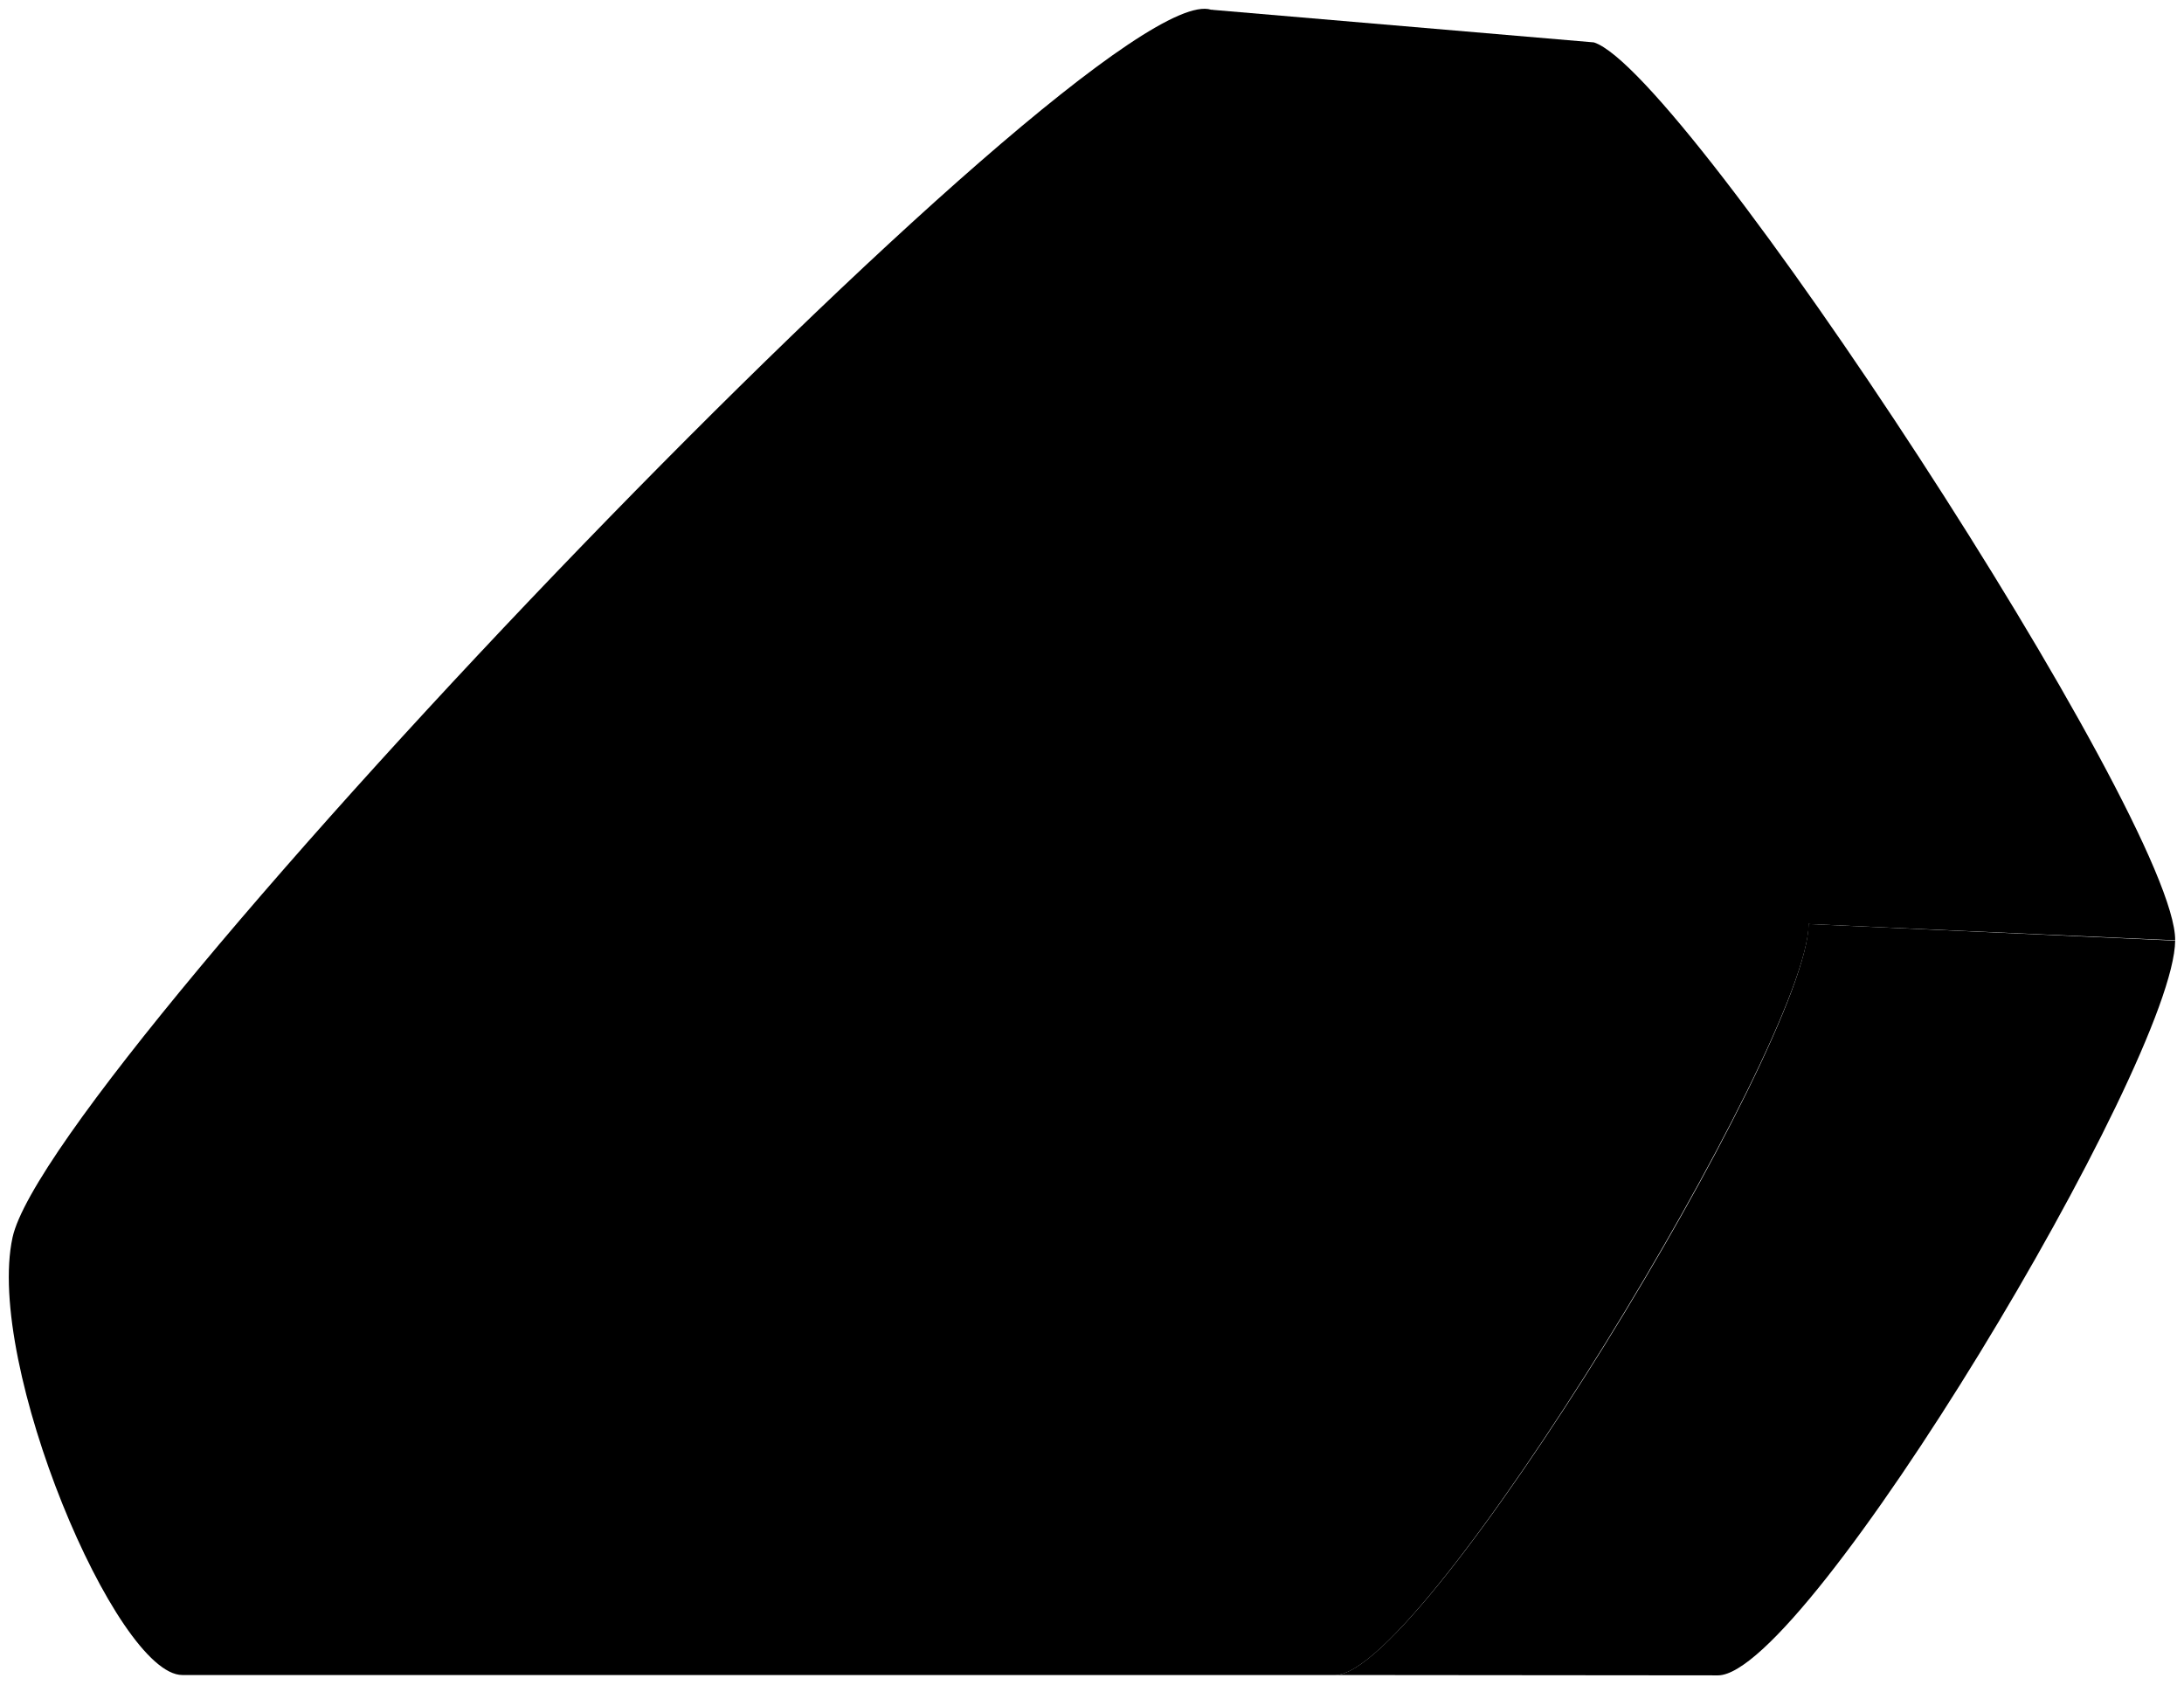
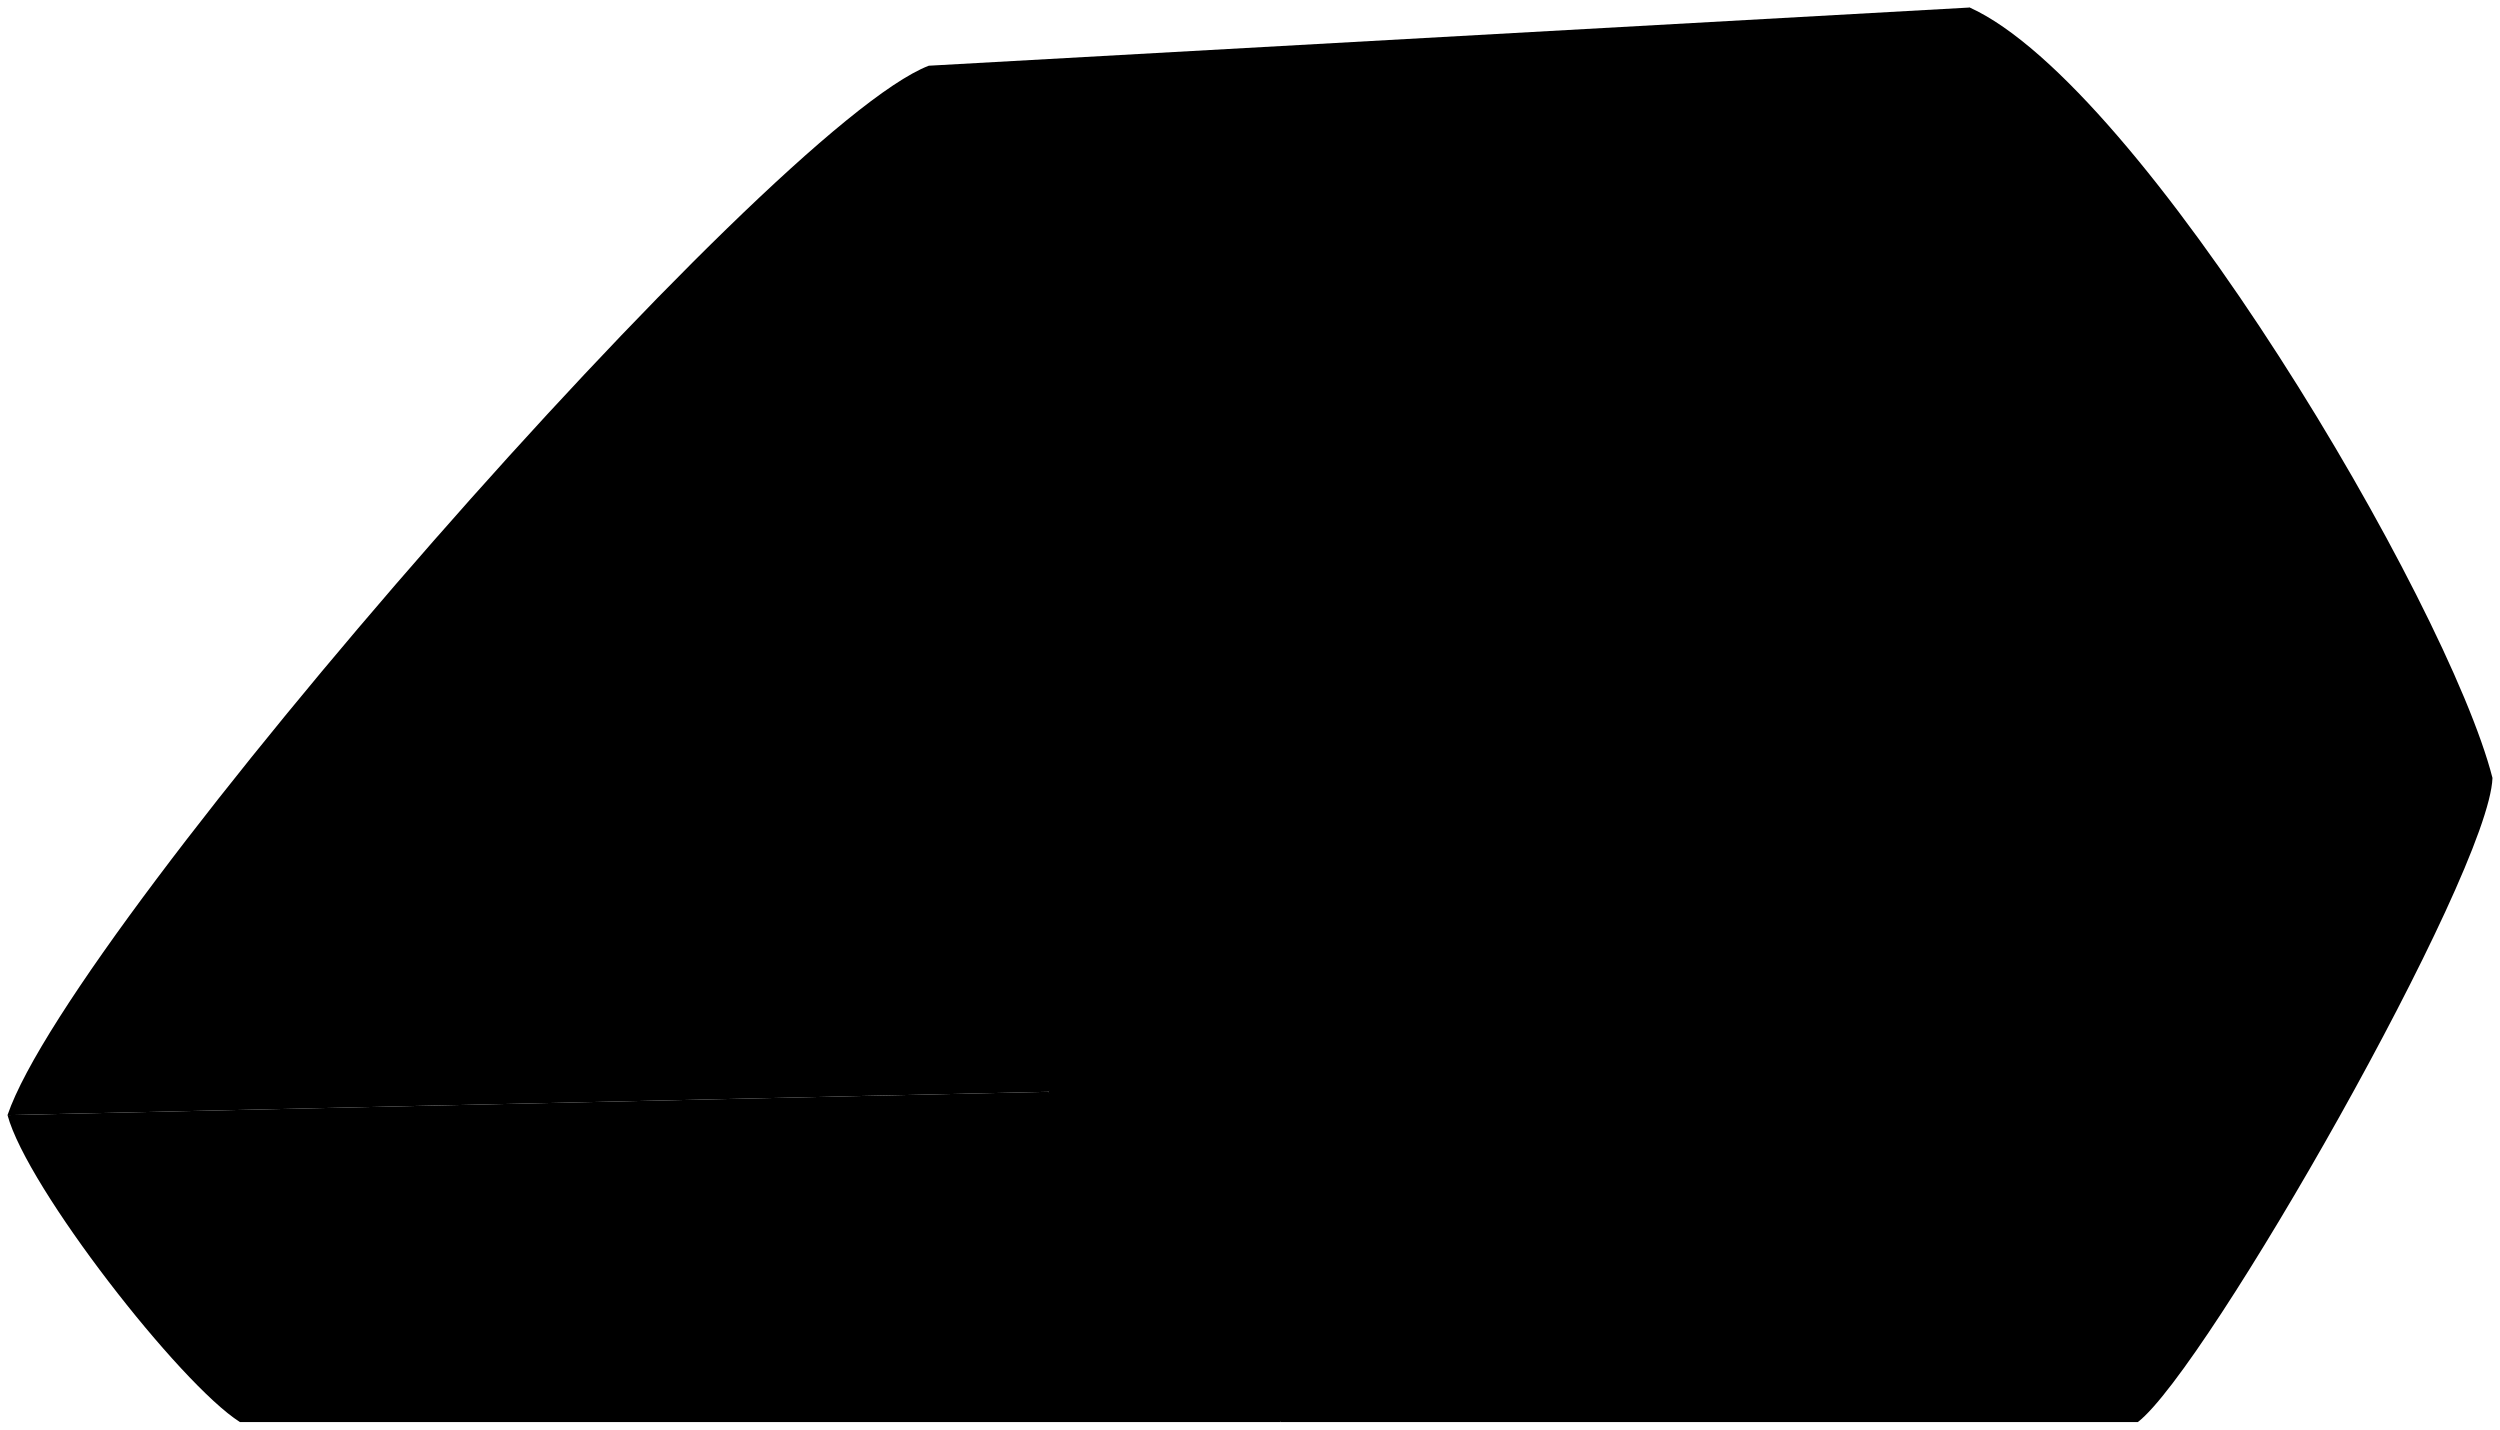
- <svg viewBox="0 0 123.62 95.34">
-   <path class="blackDark" d="M102.37,52.31c-.07,6.89-21.78,42.51-26.8,42.51l21.67,.02c5.02,0,25.81-34.7,25.88-41.59l-20.74-.94Z" />
-   <path class="blackMedium" d="M90.22,2.4c5.19,1.67,32.97,44.1,32.9,50.83l-20.74-.92L68.55,.55l21.67,1.85Z" />
-   <path class="blackMediumLight" d="M94.18,9.21c3.36,1.63,23.41,32.27,23.75,36.69l-15.9-.67c-1.72-5.23-19.27-32.07-24.23-37.36l16.38,1.33Z" />
+ <svg viewBox="0 0 166.24 95.06">
+   <path class="blackDark" d="M15.95,94.56c-3.99-2.54-14.16-15.59-15.45-20.41l69.22-1.55,15.45,21.96H15.95Z" />
+   <path class="blackMedium" d="M61.76,4.37C51.19,8.44,4.84,61.41,.5,74.15l69.22-1.55L130.98,.5,61.76,4.37Z" />
+   <ellipse class="whiteLight" cx="58.88" cy="38.08" rx="36.44" ry="15.64" transform="translate(-9.85 51.96) rotate(-44.31)" />
  <g class="blackMediumDark">
-     <path d="M100.99,88.75c2.11-.57,17.46-24.43,18.47-29.68l-16.65-.67c-1.61,4.75-15.39,28.02-18.57,30.34h16.76Z" />
-     <path d="M68.55,.55c5.19,1.67,33.9,45.02,33.83,51.76s-21.78,42.51-26.8,42.51H10.32c-3.74,0-11.17-17.6-9.61-24.77C2.82,60.36,61.98-1.56,68.55,.55Z" />
+     <path d="M142.16,94.56h-56.99c-3.99-2.54-14.16-17.14-15.45-21.96C74.06,59.86,120.41,4.57,130.98,.5c11.48,5.22,31.78,39.57,34.76,51.23-.23,6.41-19.02,39.33-23.58,42.83Z" />
+     <ellipse cx="61.9" cy="41.18" rx="12.02" ry="5.16" transform="translate(-11.16 54.96) rotate(-44.31)" />
  </g>
  <g class="blackDark">
-     <path d="M46.29,56.41h18.94c4.31,0,4.31-7.08,0-7.08h-18.94c-4.47,0-4.47,7.08,0,7.08Z" />
-     <path d="M46.29,68.94h18.94c4.31,0,4.31-7.08,0-7.08h-18.94c-4.47,0-4.47,7.08,0,7.08Z" />
+     <path d="M111.02,58.7h18.94c4.31,0,4.31-7.08,0-7.08h-18.94c-4.47,0-4.47,7.08,0,7.08Z" />
+     <path d="M111.02,71.23h18.94c4.31,0,4.31-7.08,0-7.08h-18.94c-4.47,0-4.47,7.08,0,7.08Z" />
  </g>
</svg>
